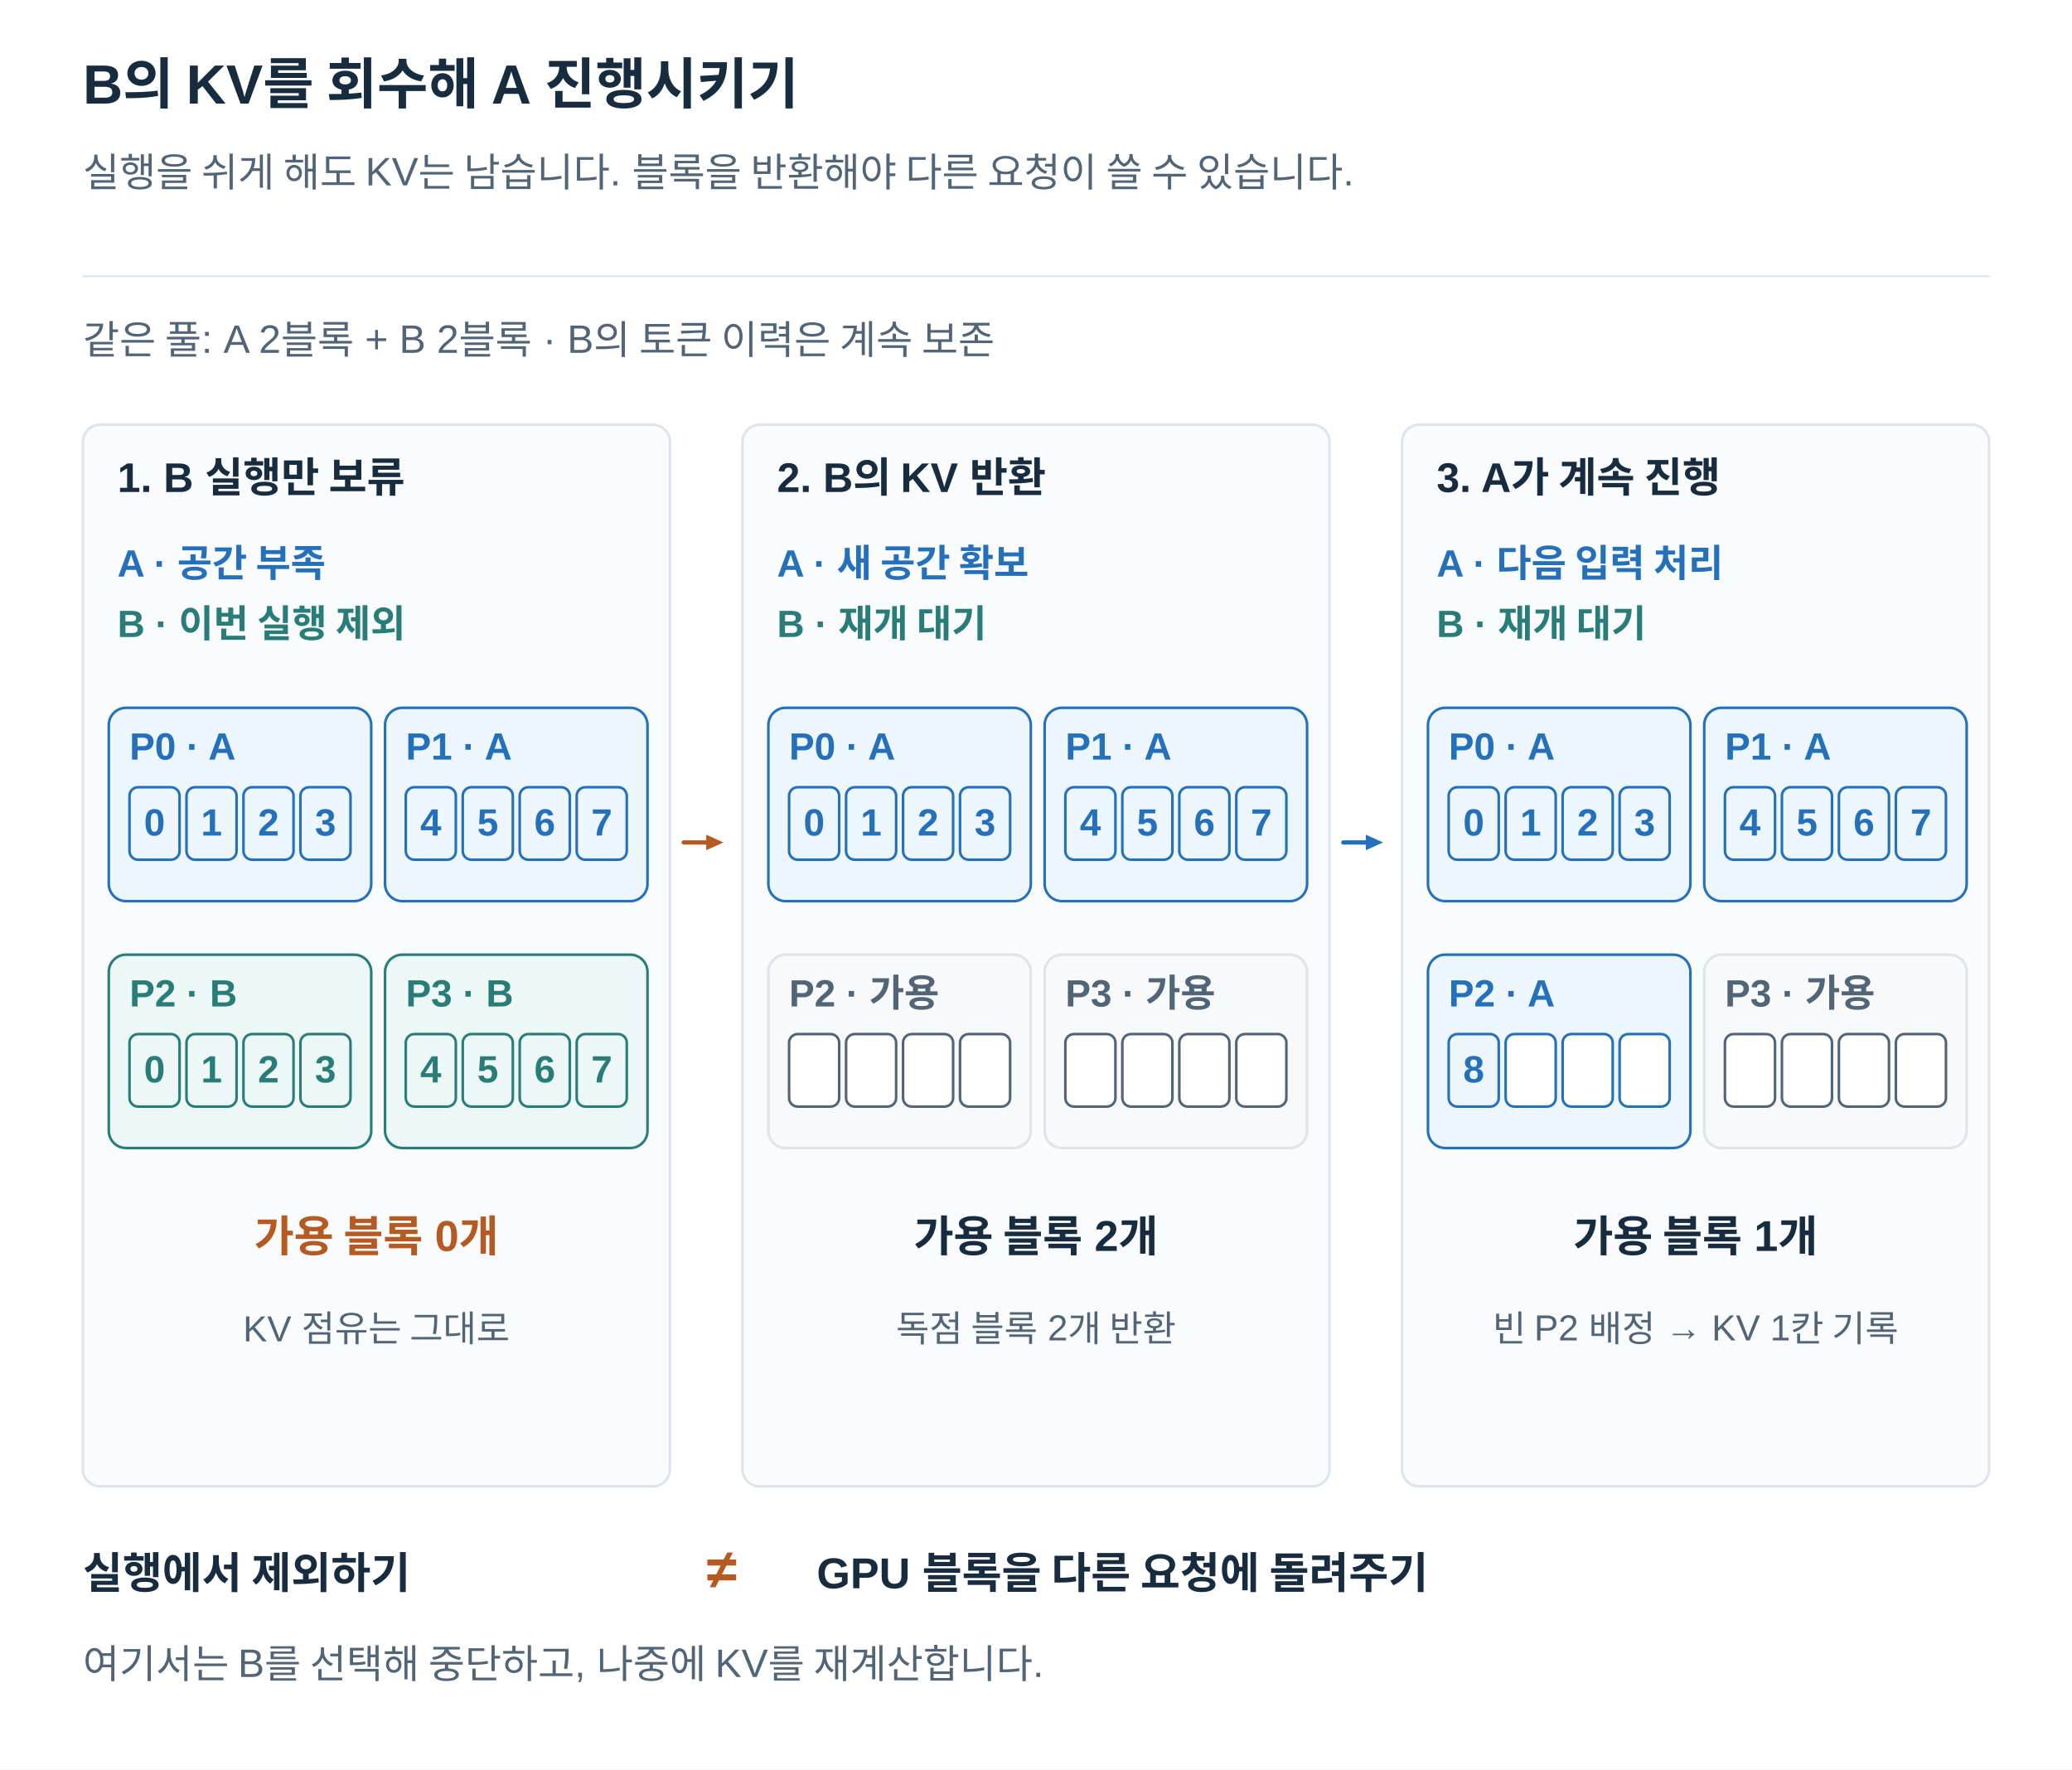
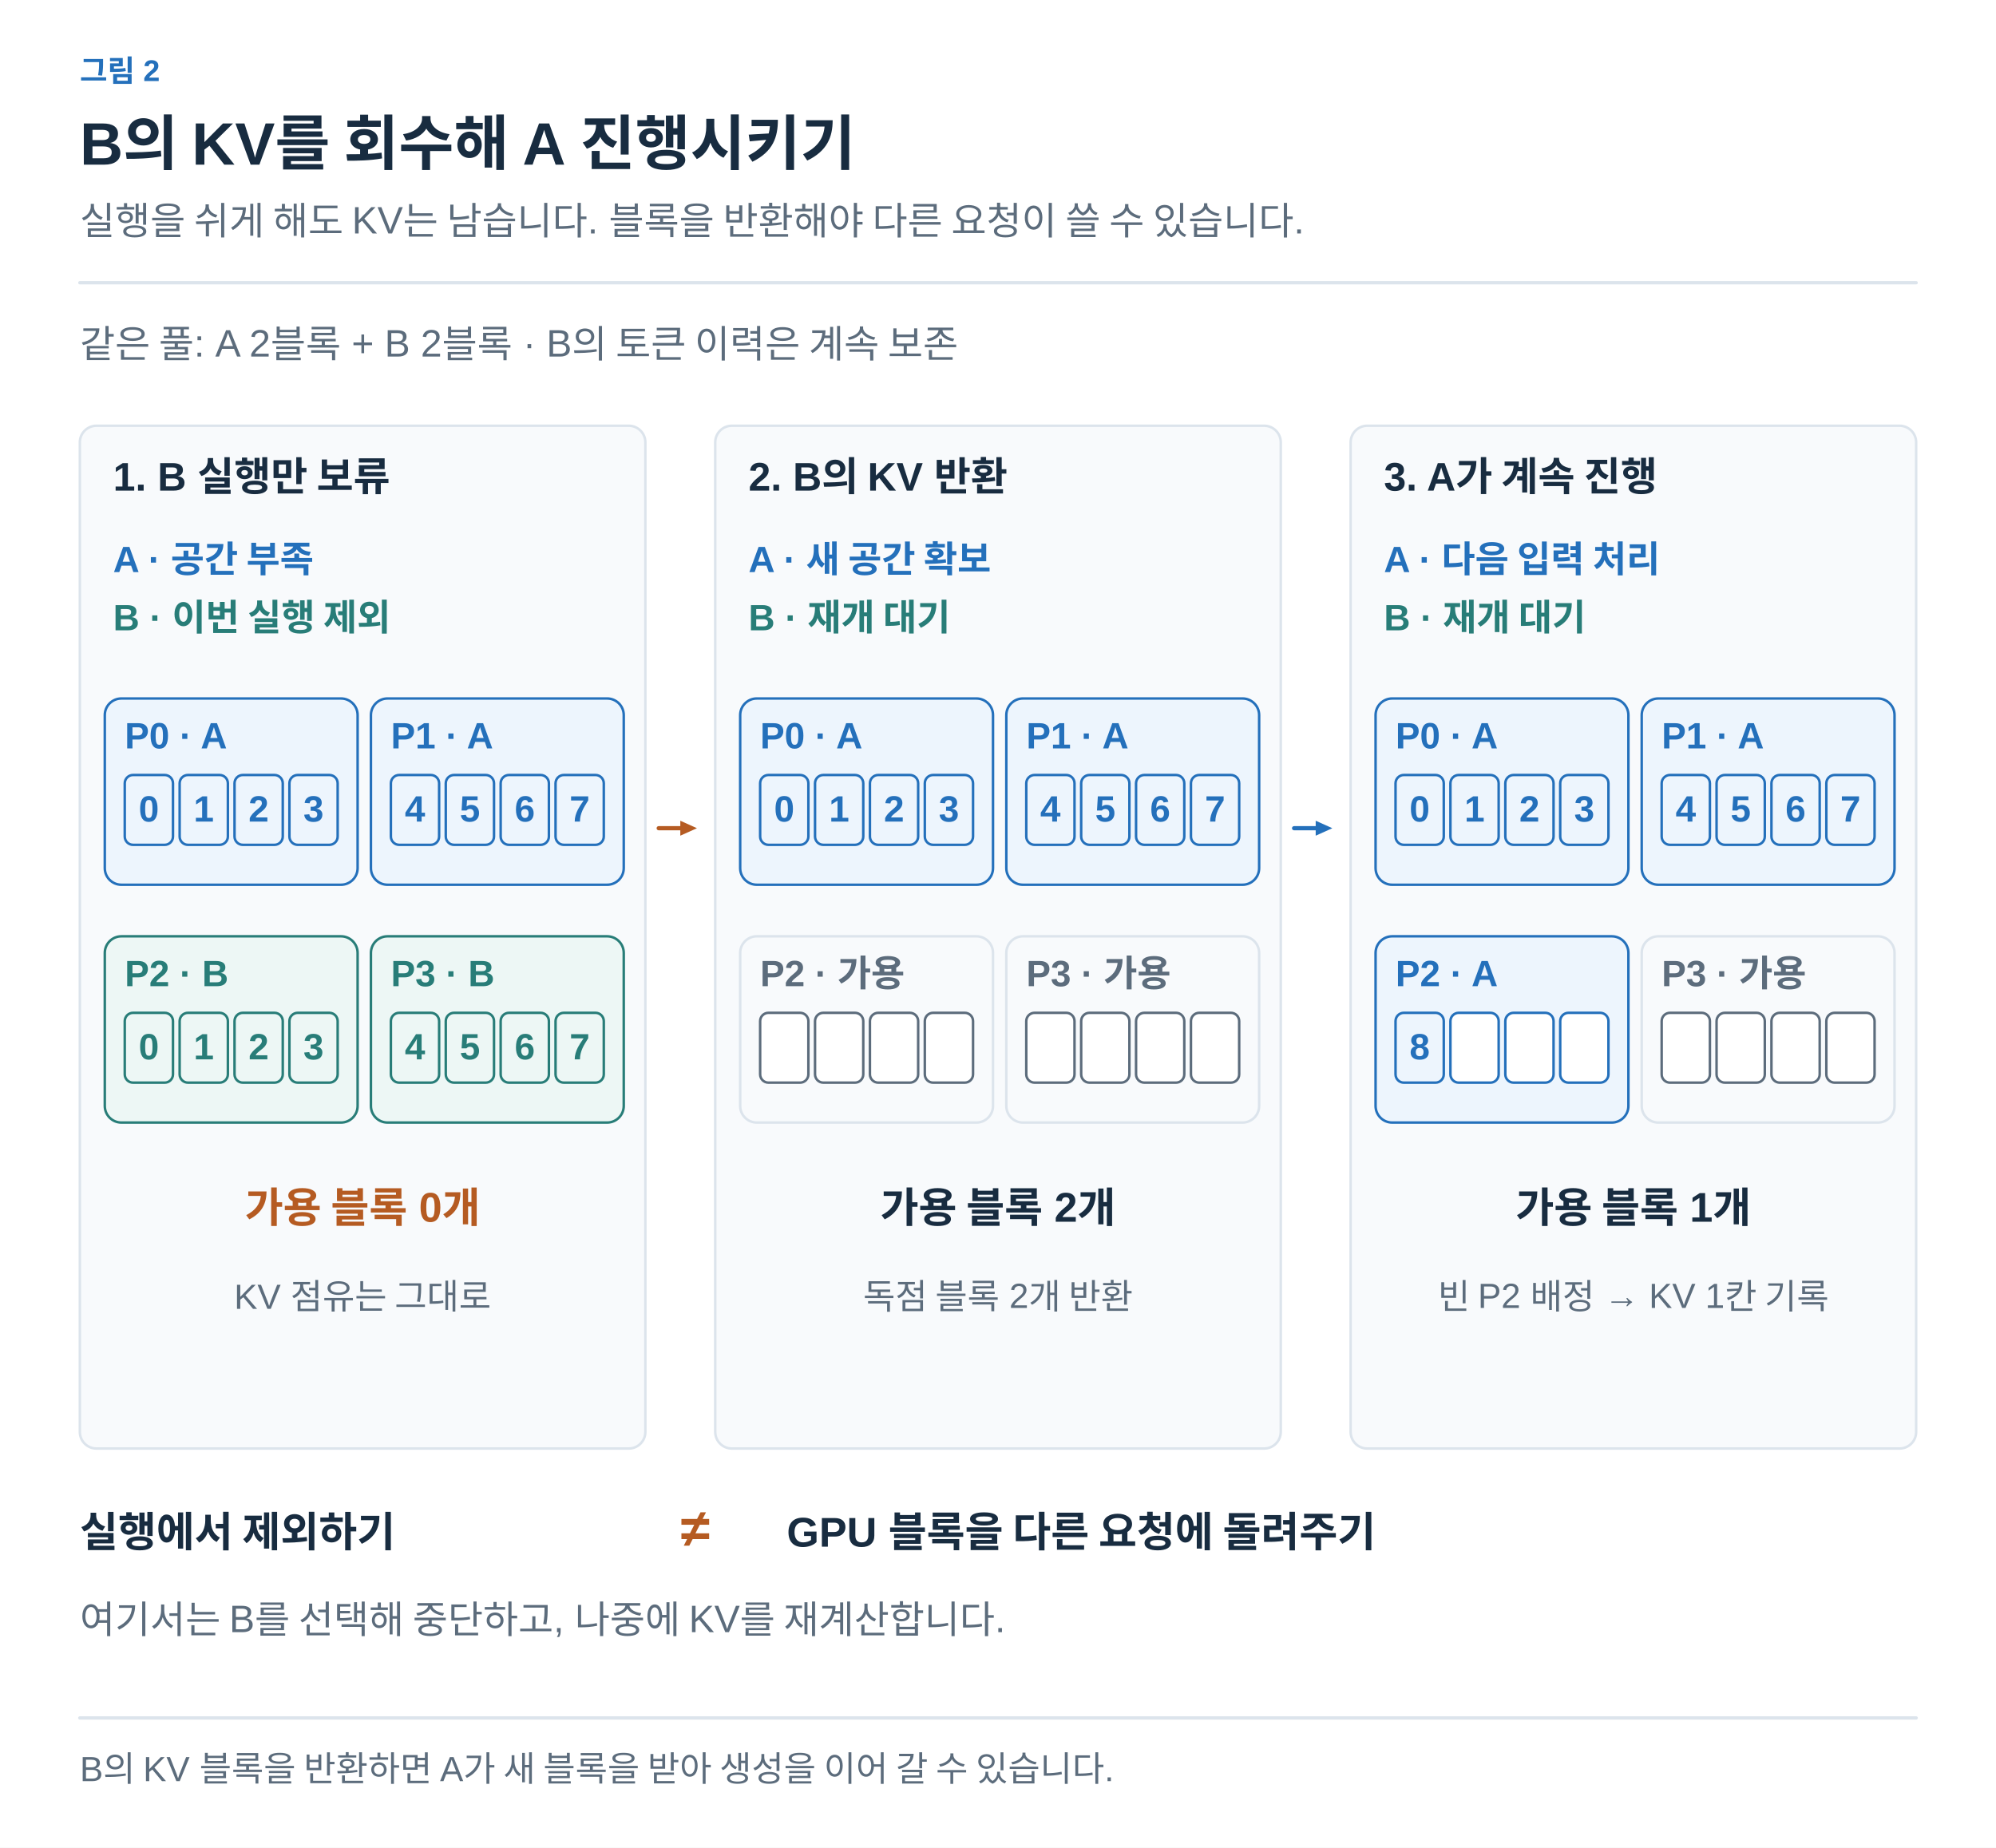
- <svg xmlns="http://www.w3.org/2000/svg" width="1200" height="1025" viewBox="0 0 1200 1025" role="img" aria-labelledby="title desc">
+ <svg xmlns="http://www.w3.org/2000/svg" width="1200" height="1111" viewBox="0 0 1200 1111" role="img" aria-labelledby="title desc">
  <defs>
-     <marker id="arrow" viewBox="0 0 10 10" refX="9" refY="5" markerWidth="7" markerHeight="7" orient="auto">
-       <path d="M1 1 L9 5 L1 9" fill="none" stroke="#526577" stroke-width="1.6" />
+     <marker id="arrow-ink" viewBox="0 0 10 10" refX="8" refY="5" markerWidth="6" markerHeight="6" orient="auto">
+       <path d="M1 1 L9 5 L1 9" fill="none" stroke="#182C40" stroke-width="1.6" />
+     </marker>
+     <marker id="arrow-muted" viewBox="0 0 10 10" refX="8" refY="5" markerWidth="6" markerHeight="6" orient="auto">
+       <path d="M1 1 L9 5 L1 9" fill="none" stroke="#5C6C7C" stroke-width="1.6" />
+     </marker>
+     <marker id="arrow-line" viewBox="0 0 10 10" refX="8" refY="5" markerWidth="6" markerHeight="6" orient="auto">
+       <path d="M1 1 L9 5 L1 9" fill="none" stroke="#DCE4EC" stroke-width="1.6" />
+     </marker>
+     <marker id="arrow-paper" viewBox="0 0 10 10" refX="8" refY="5" markerWidth="6" markerHeight="6" orient="auto">
+       <path d="M1 1 L9 5 L1 9" fill="none" stroke="#FFFFFF" stroke-width="1.6" />
+     </marker>
+     <marker id="arrow-blue" viewBox="0 0 10 10" refX="8" refY="5" markerWidth="6" markerHeight="6" orient="auto">
+       <path d="M1 1 L9 5 L1 9" fill="none" stroke="#2470BB" stroke-width="1.6" />
+     </marker>
+     <marker id="arrow-teal" viewBox="0 0 10 10" refX="8" refY="5" markerWidth="6" markerHeight="6" orient="auto">
+       <path d="M1 1 L9 5 L1 9" fill="none" stroke="#287D78" stroke-width="1.6" />
+     </marker>
+     <marker id="arrow-orange" viewBox="0 0 10 10" refX="8" refY="5" markerWidth="6" markerHeight="6" orient="auto">
+       <path d="M1 1 L9 5 L1 9" fill="none" stroke="#B55B22" stroke-width="1.6" />
+     </marker>
+     <marker id="arrow-purple" viewBox="0 0 10 10" refX="8" refY="5" markerWidth="6" markerHeight="6" orient="auto">
+       <path d="M1 1 L9 5 L1 9" fill="none" stroke="#7954A3" stroke-width="1.6" />
+     </marker>
+     <marker id="arrow-gray" viewBox="0 0 10 10" refX="8" refY="5" markerWidth="6" markerHeight="6" orient="auto">
+       <path d="M1 1 L9 5 L1 9" fill="none" stroke="#657789" stroke-width="1.6" />
+     </marker>
+     <marker id="arrow-red" viewBox="0 0 10 10" refX="8" refY="5" markerWidth="6" markerHeight="6" orient="auto">
+       <path d="M1 1 L9 5 L1 9" fill="none" stroke="#B34242" stroke-width="1.6" />
+     </marker>
+     <marker id="arrow-indigo" viewBox="0 0 10 10" refX="8" refY="5" markerWidth="6" markerHeight="6" orient="auto">
+       <path d="M1 1 L9 5 L1 9" fill="none" stroke="#4C60A8" stroke-width="1.6" />
+     </marker>
+     <marker id="arrow-slate" viewBox="0 0 10 10" refX="8" refY="5" markerWidth="6" markerHeight="6" orient="auto">
+       <path d="M1 1 L9 5 L1 9" fill="none" stroke="#8191A0" stroke-width="1.6" />
+     </marker>
+     <marker id="arrow-surface" viewBox="0 0 10 10" refX="8" refY="5" markerWidth="6" markerHeight="6" orient="auto">
+       <path d="M1 1 L9 5 L1 9" fill="none" stroke="#F8FAFC" stroke-width="1.6" />
    </marker>
  </defs>
-   <style>text{font-family:Arial,"Apple SD Gothic Neo","Noto Sans KR",sans-serif}path{stroke-linecap:round;stroke-linejoin:round}</style>
-   <rect width="1200" height="1025" fill="white" />
-   <text x="48" y="60.0" fill="#182C40" font-size="32" font-weight="700" text-anchor="start">B의 KV를 회수해 A 진행시키기</text>
-   <text x="48" y="108.0" fill="#526577" font-size="23" font-weight="400" text-anchor="start">실행을 쉬게 해도 KV는 남습니다. 블록을 반환해야 다른 요청이 쓸 수 있습니다.</text>
-   <path d="M48,160 H1152" stroke="#DCE4EC" />
-   <text x="48" y="205.0" fill="#526577" font-size="23" font-weight="400" text-anchor="start">같은 풀: A 2블록 + B 2블록 · B의 토큰 이력은 계속 보존</text>
-   <rect x="48" y="246" width="340" height="615" rx="10" fill="#FAFBFD" stroke="#DCE4EC" stroke-width="1.5" />
-   <text x="68" y="285.0" fill="#182C40" font-size="24" font-weight="700" text-anchor="start">1. B 실행만 보류</text>
-   <text x="68" y="334.0" fill="#2470BB" font-size="22" font-weight="700" text-anchor="start">A · 공간 부족</text>
-   <text x="68" y="369.0" fill="#287D78" font-size="22" font-weight="700" text-anchor="start">B · 이번 실행 제외</text>
-   <rect x="63" y="410" width="152" height="112" rx="10" fill="#EDF5FD" stroke="#2470BB" stroke-width="1.5" />
-   <text x="75" y="440.0" fill="#2470BB" font-size="22" font-weight="700" text-anchor="start">P0 · A</text>
-   <rect x="75" y="456" width="29" height="42" rx="5" fill="#EDF5FD" stroke="#2470BB" stroke-width="1.5" />
-   <text x="89.5" y="484.0" fill="#2470BB" font-size="22" font-weight="700" text-anchor="middle">0</text>
-   <rect x="108" y="456" width="29" height="42" rx="5" fill="#EDF5FD" stroke="#2470BB" stroke-width="1.5" />
-   <text x="122.5" y="484.0" fill="#2470BB" font-size="22" font-weight="700" text-anchor="middle">1</text>
-   <rect x="141" y="456" width="29" height="42" rx="5" fill="#EDF5FD" stroke="#2470BB" stroke-width="1.5" />
-   <text x="155.5" y="484.0" fill="#2470BB" font-size="22" font-weight="700" text-anchor="middle">2</text>
-   <rect x="174" y="456" width="29" height="42" rx="5" fill="#EDF5FD" stroke="#2470BB" stroke-width="1.5" />
-   <text x="188.5" y="484.0" fill="#2470BB" font-size="22" font-weight="700" text-anchor="middle">3</text>
-   <rect x="223" y="410" width="152" height="112" rx="10" fill="#EDF5FD" stroke="#2470BB" stroke-width="1.5" />
-   <text x="235" y="440.0" fill="#2470BB" font-size="22" font-weight="700" text-anchor="start">P1 · A</text>
-   <rect x="235" y="456" width="29" height="42" rx="5" fill="#EDF5FD" stroke="#2470BB" stroke-width="1.5" />
-   <text x="249.5" y="484.0" fill="#2470BB" font-size="22" font-weight="700" text-anchor="middle">4</text>
-   <rect x="268" y="456" width="29" height="42" rx="5" fill="#EDF5FD" stroke="#2470BB" stroke-width="1.5" />
-   <text x="282.5" y="484.0" fill="#2470BB" font-size="22" font-weight="700" text-anchor="middle">5</text>
-   <rect x="301" y="456" width="29" height="42" rx="5" fill="#EDF5FD" stroke="#2470BB" stroke-width="1.5" />
-   <text x="315.5" y="484.0" fill="#2470BB" font-size="22" font-weight="700" text-anchor="middle">6</text>
-   <rect x="334" y="456" width="29" height="42" rx="5" fill="#EDF5FD" stroke="#2470BB" stroke-width="1.5" />
-   <text x="348.5" y="484.0" fill="#2470BB" font-size="22" font-weight="700" text-anchor="middle">7</text>
-   <rect x="63" y="553" width="152" height="112" rx="10" fill="#EDF7F5" stroke="#287D78" stroke-width="1.5" />
-   <text x="75" y="583.0" fill="#287D78" font-size="22" font-weight="700" text-anchor="start">P2 · B</text>
-   <rect x="75" y="599" width="29" height="42" rx="5" fill="#EDF7F5" stroke="#287D78" stroke-width="1.5" />
-   <text x="89.5" y="627.0" fill="#287D78" font-size="22" font-weight="700" text-anchor="middle">0</text>
-   <rect x="108" y="599" width="29" height="42" rx="5" fill="#EDF7F5" stroke="#287D78" stroke-width="1.5" />
-   <text x="122.5" y="627.0" fill="#287D78" font-size="22" font-weight="700" text-anchor="middle">1</text>
-   <rect x="141" y="599" width="29" height="42" rx="5" fill="#EDF7F5" stroke="#287D78" stroke-width="1.5" />
-   <text x="155.5" y="627.0" fill="#287D78" font-size="22" font-weight="700" text-anchor="middle">2</text>
-   <rect x="174" y="599" width="29" height="42" rx="5" fill="#EDF7F5" stroke="#287D78" stroke-width="1.5" />
-   <text x="188.5" y="627.0" fill="#287D78" font-size="22" font-weight="700" text-anchor="middle">3</text>
-   <rect x="223" y="553" width="152" height="112" rx="10" fill="#EDF7F5" stroke="#287D78" stroke-width="1.5" />
-   <text x="235" y="583.0" fill="#287D78" font-size="22" font-weight="700" text-anchor="start">P3 · B</text>
-   <rect x="235" y="599" width="29" height="42" rx="5" fill="#EDF7F5" stroke="#287D78" stroke-width="1.5" />
-   <text x="249.5" y="627.0" fill="#287D78" font-size="22" font-weight="700" text-anchor="middle">4</text>
-   <rect x="268" y="599" width="29" height="42" rx="5" fill="#EDF7F5" stroke="#287D78" stroke-width="1.5" />
-   <text x="282.5" y="627.0" fill="#287D78" font-size="22" font-weight="700" text-anchor="middle">5</text>
-   <rect x="301" y="599" width="29" height="42" rx="5" fill="#EDF7F5" stroke="#287D78" stroke-width="1.5" />
-   <text x="315.5" y="627.0" fill="#287D78" font-size="22" font-weight="700" text-anchor="middle">6</text>
-   <rect x="334" y="599" width="29" height="42" rx="5" fill="#EDF7F5" stroke="#287D78" stroke-width="1.5" />
-   <text x="348.5" y="627.0" fill="#287D78" font-size="22" font-weight="700" text-anchor="middle">7</text>
-   <text x="218" y="725.0" fill="#B55B22" font-size="25" font-weight="700" text-anchor="middle">가용 블록 0개</text>
-   <text x="218" y="777.0" fill="#526577" font-size="21" font-weight="400" text-anchor="middle">KV 점유는 그대로</text>
-   <rect x="430" y="246" width="340" height="615" rx="10" fill="#FAFBFD" stroke="#DCE4EC" stroke-width="1.5" />
-   <text x="450" y="285.0" fill="#182C40" font-size="24" font-weight="700" text-anchor="start">2. B의 KV 반환</text>
-   <text x="450" y="334.0" fill="#2470BB" font-size="22" font-weight="700" text-anchor="start">A · 새 공간 확보</text>
-   <text x="450" y="369.0" fill="#287D78" font-size="22" font-weight="700" text-anchor="start">B · 재개 대기</text>
-   <rect x="445" y="410" width="152" height="112" rx="10" fill="#EDF5FD" stroke="#2470BB" stroke-width="1.5" />
-   <text x="457" y="440.0" fill="#2470BB" font-size="22" font-weight="700" text-anchor="start">P0 · A</text>
-   <rect x="457" y="456" width="29" height="42" rx="5" fill="#EDF5FD" stroke="#2470BB" stroke-width="1.5" />
-   <text x="471.5" y="484.0" fill="#2470BB" font-size="22" font-weight="700" text-anchor="middle">0</text>
-   <rect x="490" y="456" width="29" height="42" rx="5" fill="#EDF5FD" stroke="#2470BB" stroke-width="1.5" />
-   <text x="504.5" y="484.0" fill="#2470BB" font-size="22" font-weight="700" text-anchor="middle">1</text>
-   <rect x="523" y="456" width="29" height="42" rx="5" fill="#EDF5FD" stroke="#2470BB" stroke-width="1.5" />
-   <text x="537.5" y="484.0" fill="#2470BB" font-size="22" font-weight="700" text-anchor="middle">2</text>
-   <rect x="556" y="456" width="29" height="42" rx="5" fill="#EDF5FD" stroke="#2470BB" stroke-width="1.5" />
-   <text x="570.5" y="484.0" fill="#2470BB" font-size="22" font-weight="700" text-anchor="middle">3</text>
-   <rect x="605" y="410" width="152" height="112" rx="10" fill="#EDF5FD" stroke="#2470BB" stroke-width="1.5" />
-   <text x="617" y="440.0" fill="#2470BB" font-size="22" font-weight="700" text-anchor="start">P1 · A</text>
-   <rect x="617" y="456" width="29" height="42" rx="5" fill="#EDF5FD" stroke="#2470BB" stroke-width="1.5" />
-   <text x="631.5" y="484.0" fill="#2470BB" font-size="22" font-weight="700" text-anchor="middle">4</text>
-   <rect x="650" y="456" width="29" height="42" rx="5" fill="#EDF5FD" stroke="#2470BB" stroke-width="1.5" />
-   <text x="664.5" y="484.0" fill="#2470BB" font-size="22" font-weight="700" text-anchor="middle">5</text>
-   <rect x="683" y="456" width="29" height="42" rx="5" fill="#EDF5FD" stroke="#2470BB" stroke-width="1.5" />
-   <text x="697.5" y="484.0" fill="#2470BB" font-size="22" font-weight="700" text-anchor="middle">6</text>
-   <rect x="716" y="456" width="29" height="42" rx="5" fill="#EDF5FD" stroke="#2470BB" stroke-width="1.5" />
-   <text x="730.5" y="484.0" fill="#2470BB" font-size="22" font-weight="700" text-anchor="middle">7</text>
-   <rect x="445" y="553" width="152" height="112" rx="10" fill="#F7F9FB" stroke="#DCE4EC" stroke-width="1.5" />
-   <text x="457" y="583.0" fill="#526577" font-size="22" font-weight="700" text-anchor="start">P2 · 가용</text>
-   <rect x="457" y="599" width="29" height="42" rx="5" fill="white" stroke="#526577" stroke-width="1.5" />
-   <rect x="490" y="599" width="29" height="42" rx="5" fill="white" stroke="#526577" stroke-width="1.5" />
-   <rect x="523" y="599" width="29" height="42" rx="5" fill="white" stroke="#526577" stroke-width="1.5" />
-   <rect x="556" y="599" width="29" height="42" rx="5" fill="white" stroke="#526577" stroke-width="1.5" />
-   <rect x="605" y="553" width="152" height="112" rx="10" fill="#F7F9FB" stroke="#DCE4EC" stroke-width="1.5" />
-   <text x="617" y="583.0" fill="#526577" font-size="22" font-weight="700" text-anchor="start">P3 · 가용</text>
-   <rect x="617" y="599" width="29" height="42" rx="5" fill="white" stroke="#526577" stroke-width="1.5" />
-   <rect x="650" y="599" width="29" height="42" rx="5" fill="white" stroke="#526577" stroke-width="1.5" />
-   <rect x="683" y="599" width="29" height="42" rx="5" fill="white" stroke="#526577" stroke-width="1.5" />
-   <rect x="716" y="599" width="29" height="42" rx="5" fill="white" stroke="#526577" stroke-width="1.5" />
-   <text x="600" y="725.0" fill="#182C40" font-size="25" font-weight="700" text-anchor="middle">가용 블록 2개</text>
-   <text x="600" y="777.0" fill="#526577" font-size="21" font-weight="400" text-anchor="middle">독점 블록 2개 반환</text>
-   <rect x="812" y="246" width="340" height="615" rx="10" fill="#FAFBFD" stroke="#DCE4EC" stroke-width="1.5" />
-   <text x="832" y="285.0" fill="#182C40" font-size="24" font-weight="700" text-anchor="start">3. A가 계속 진행</text>
-   <text x="832" y="334.0" fill="#2470BB" font-size="22" font-weight="700" text-anchor="start">A · 다음 입력 처리</text>
-   <text x="832" y="369.0" fill="#287D78" font-size="22" font-weight="700" text-anchor="start">B · 재개 대기</text>
-   <rect x="827" y="410" width="152" height="112" rx="10" fill="#EDF5FD" stroke="#2470BB" stroke-width="1.5" />
-   <text x="839" y="440.0" fill="#2470BB" font-size="22" font-weight="700" text-anchor="start">P0 · A</text>
-   <rect x="839" y="456" width="29" height="42" rx="5" fill="#EDF5FD" stroke="#2470BB" stroke-width="1.5" />
-   <text x="853.5" y="484.0" fill="#2470BB" font-size="22" font-weight="700" text-anchor="middle">0</text>
-   <rect x="872" y="456" width="29" height="42" rx="5" fill="#EDF5FD" stroke="#2470BB" stroke-width="1.5" />
-   <text x="886.5" y="484.0" fill="#2470BB" font-size="22" font-weight="700" text-anchor="middle">1</text>
-   <rect x="905" y="456" width="29" height="42" rx="5" fill="#EDF5FD" stroke="#2470BB" stroke-width="1.5" />
-   <text x="919.5" y="484.0" fill="#2470BB" font-size="22" font-weight="700" text-anchor="middle">2</text>
-   <rect x="938" y="456" width="29" height="42" rx="5" fill="#EDF5FD" stroke="#2470BB" stroke-width="1.5" />
-   <text x="952.5" y="484.0" fill="#2470BB" font-size="22" font-weight="700" text-anchor="middle">3</text>
-   <rect x="987" y="410" width="152" height="112" rx="10" fill="#EDF5FD" stroke="#2470BB" stroke-width="1.5" />
-   <text x="999" y="440.0" fill="#2470BB" font-size="22" font-weight="700" text-anchor="start">P1 · A</text>
-   <rect x="999" y="456" width="29" height="42" rx="5" fill="#EDF5FD" stroke="#2470BB" stroke-width="1.5" />
-   <text x="1013.5" y="484.0" fill="#2470BB" font-size="22" font-weight="700" text-anchor="middle">4</text>
-   <rect x="1032" y="456" width="29" height="42" rx="5" fill="#EDF5FD" stroke="#2470BB" stroke-width="1.5" />
-   <text x="1046.5" y="484.0" fill="#2470BB" font-size="22" font-weight="700" text-anchor="middle">5</text>
-   <rect x="1065" y="456" width="29" height="42" rx="5" fill="#EDF5FD" stroke="#2470BB" stroke-width="1.5" />
-   <text x="1079.5" y="484.0" fill="#2470BB" font-size="22" font-weight="700" text-anchor="middle">6</text>
-   <rect x="1098" y="456" width="29" height="42" rx="5" fill="#EDF5FD" stroke="#2470BB" stroke-width="1.5" />
-   <text x="1112.5" y="484.0" fill="#2470BB" font-size="22" font-weight="700" text-anchor="middle">7</text>
-   <rect x="827" y="553" width="152" height="112" rx="10" fill="#EDF5FD" stroke="#2470BB" stroke-width="1.5" />
-   <text x="839" y="583.0" fill="#2470BB" font-size="22" font-weight="700" text-anchor="start">P2 · A</text>
-   <rect x="839" y="599" width="29" height="42" rx="5" fill="#EDF5FD" stroke="#2470BB" stroke-width="1.5" />
-   <text x="853.5" y="627.0" fill="#2470BB" font-size="22" font-weight="700" text-anchor="middle">8</text>
-   <rect x="872" y="599" width="29" height="42" rx="5" fill="white" stroke="#2470BB" stroke-width="1.5" />
-   <rect x="905" y="599" width="29" height="42" rx="5" fill="white" stroke="#2470BB" stroke-width="1.5" />
-   <rect x="938" y="599" width="29" height="42" rx="5" fill="white" stroke="#2470BB" stroke-width="1.5" />
-   <rect x="987" y="553" width="152" height="112" rx="10" fill="#F7F9FB" stroke="#DCE4EC" stroke-width="1.5" />
-   <text x="999" y="583.0" fill="#526577" font-size="22" font-weight="700" text-anchor="start">P3 · 가용</text>
-   <rect x="999" y="599" width="29" height="42" rx="5" fill="white" stroke="#526577" stroke-width="1.5" />
-   <rect x="1032" y="599" width="29" height="42" rx="5" fill="white" stroke="#526577" stroke-width="1.5" />
-   <rect x="1065" y="599" width="29" height="42" rx="5" fill="white" stroke="#526577" stroke-width="1.5" />
-   <rect x="1098" y="599" width="29" height="42" rx="5" fill="white" stroke="#526577" stroke-width="1.5" />
-   <text x="982" y="725.0" fill="#182C40" font-size="25" font-weight="700" text-anchor="middle">가용 블록 1개</text>
-   <text x="982" y="777.0" fill="#526577" font-size="21" font-weight="400" text-anchor="middle">빈 P2 배정 → KV 1칸 기록</text>
-   <path d="M396,488 L409.0,488.0" stroke="#B55B22" stroke-width="2.5" fill="none" />
-   <path d="M419,488 L409.0,492.5 L409.0,483.5 Z" fill="#B55B22" />
-   <path d="M778,488 L791.0,488.0" stroke="#2470BB" stroke-width="2.5" fill="none" />
-   <path d="M801,488 L791.0,492.5 L791.0,483.5 Z" fill="#2470BB" />
-   <text x="48" y="920.0" fill="#182C40" font-size="25" font-weight="700" text-anchor="start">실행에서 제외하기</text>
-   <text x="418" y="920.0" fill="#B55B22" font-size="32" font-weight="700" text-anchor="middle">≠</text>
-   <text x="473" y="920.0" fill="#182C40" font-size="25" font-weight="700" text-anchor="start">GPU 블록을 다른 요청에 돌려주기</text>
-   <text x="48" y="972.0" fill="#526577" font-size="23" font-weight="400" text-anchor="start">여기서는 B를 선택해 중단하고, 나중에 KV를 재계산합니다.</text>
+   <style>text{font-family:Arial,"Apple SD Gothic Neo","Noto Sans KR",sans-serif}text[font-family]{font-family:Menlo,Consolas,monospace}path{stroke-linecap:round;stroke-linejoin:round}</style>
+   <rect width="100%" height="100%" fill="white" />
+   <text x="48" y="49" fill="#2470BB" font-size="18" font-weight="600" text-anchor="start" data-max-width="1104">그림 2</text>
+   <text x="48" y="99" fill="#182C40" font-size="36" font-weight="700" text-anchor="start" data-max-width="1104">B의 KV를 회수해 A 진행시키기</text>
+   <text x="48" y="141" fill="#5C6C7C" font-size="23" font-weight="400" text-anchor="start" data-max-width="1104">실행을 쉬게 해도 KV는 남습니다. 블록을 반환해야 다른 요청이 쓸 수 있습니다.</text>
+   <path d="M48,170 H1152" stroke="#DCE4EC" stroke-width="2" />
+   <g transform="translate(48 206) scale(1)" data-panel="1">
+     <g transform="translate(-48 -196)">
+       <text x="48" y="205" fill="#5C6C7C" font-size="23" font-weight="400" text-anchor="start">같은 풀: A 2블록 + B 2블록 · B의 토큰 이력은 계속 보존</text>
+       <rect x="48" y="246" width="340" height="615" rx="10" fill="#F8FAFC" stroke="#DCE4EC" stroke-width="1.5" />
+       <text x="68" y="285" fill="#182C40" font-size="24" font-weight="700" text-anchor="start">1. B 실행만 보류</text>
+       <text x="68" y="334" fill="#2470BB" font-size="22" font-weight="700" text-anchor="start">A · 공간 부족</text>
+       <text x="68" y="369" fill="#287D78" font-size="22" font-weight="700" text-anchor="start">B · 이번 실행 제외</text>
+       <rect x="63" y="410" width="152" height="112" rx="10" fill="#EDF5FD" stroke="#2470BB" stroke-width="1.5" />
+       <text x="75" y="440" fill="#2470BB" font-size="22" font-weight="700" text-anchor="start">P0 · A</text>
+       <rect x="75" y="456" width="29" height="42" rx="5" fill="#EDF5FD" stroke="#2470BB" stroke-width="1.5" />
+       <text x="89.5" y="484" fill="#2470BB" font-size="22" font-weight="700" text-anchor="middle">0</text>
+       <rect x="108" y="456" width="29" height="42" rx="5" fill="#EDF5FD" stroke="#2470BB" stroke-width="1.5" />
+       <text x="122.5" y="484" fill="#2470BB" font-size="22" font-weight="700" text-anchor="middle">1</text>
+       <rect x="141" y="456" width="29" height="42" rx="5" fill="#EDF5FD" stroke="#2470BB" stroke-width="1.5" />
+       <text x="155.5" y="484" fill="#2470BB" font-size="22" font-weight="700" text-anchor="middle">2</text>
+       <rect x="174" y="456" width="29" height="42" rx="5" fill="#EDF5FD" stroke="#2470BB" stroke-width="1.5" />
+       <text x="188.5" y="484" fill="#2470BB" font-size="22" font-weight="700" text-anchor="middle">3</text>
+       <rect x="223" y="410" width="152" height="112" rx="10" fill="#EDF5FD" stroke="#2470BB" stroke-width="1.5" />
+       <text x="235" y="440" fill="#2470BB" font-size="22" font-weight="700" text-anchor="start">P1 · A</text>
+       <rect x="235" y="456" width="29" height="42" rx="5" fill="#EDF5FD" stroke="#2470BB" stroke-width="1.5" />
+       <text x="249.5" y="484" fill="#2470BB" font-size="22" font-weight="700" text-anchor="middle">4</text>
+       <rect x="268" y="456" width="29" height="42" rx="5" fill="#EDF5FD" stroke="#2470BB" stroke-width="1.5" />
+       <text x="282.5" y="484" fill="#2470BB" font-size="22" font-weight="700" text-anchor="middle">5</text>
+       <rect x="301" y="456" width="29" height="42" rx="5" fill="#EDF5FD" stroke="#2470BB" stroke-width="1.5" />
+       <text x="315.5" y="484" fill="#2470BB" font-size="22" font-weight="700" text-anchor="middle">6</text>
+       <rect x="334" y="456" width="29" height="42" rx="5" fill="#EDF5FD" stroke="#2470BB" stroke-width="1.5" />
+       <text x="348.5" y="484" fill="#2470BB" font-size="22" font-weight="700" text-anchor="middle">7</text>
+       <rect x="63" y="553" width="152" height="112" rx="10" fill="#EDF7F5" stroke="#287D78" stroke-width="1.5" />
+       <text x="75" y="583" fill="#287D78" font-size="22" font-weight="700" text-anchor="start">P2 · B</text>
+       <rect x="75" y="599" width="29" height="42" rx="5" fill="#EDF7F5" stroke="#287D78" stroke-width="1.5" />
+       <text x="89.5" y="627" fill="#287D78" font-size="22" font-weight="700" text-anchor="middle">0</text>
+       <rect x="108" y="599" width="29" height="42" rx="5" fill="#EDF7F5" stroke="#287D78" stroke-width="1.5" />
+       <text x="122.5" y="627" fill="#287D78" font-size="22" font-weight="700" text-anchor="middle">1</text>
+       <rect x="141" y="599" width="29" height="42" rx="5" fill="#EDF7F5" stroke="#287D78" stroke-width="1.5" />
+       <text x="155.5" y="627" fill="#287D78" font-size="22" font-weight="700" text-anchor="middle">2</text>
+       <rect x="174" y="599" width="29" height="42" rx="5" fill="#EDF7F5" stroke="#287D78" stroke-width="1.5" />
+       <text x="188.5" y="627" fill="#287D78" font-size="22" font-weight="700" text-anchor="middle">3</text>
+       <rect x="223" y="553" width="152" height="112" rx="10" fill="#EDF7F5" stroke="#287D78" stroke-width="1.5" />
+       <text x="235" y="583" fill="#287D78" font-size="22" font-weight="700" text-anchor="start">P3 · B</text>
+       <rect x="235" y="599" width="29" height="42" rx="5" fill="#EDF7F5" stroke="#287D78" stroke-width="1.5" />
+       <text x="249.5" y="627" fill="#287D78" font-size="22" font-weight="700" text-anchor="middle">4</text>
+       <rect x="268" y="599" width="29" height="42" rx="5" fill="#EDF7F5" stroke="#287D78" stroke-width="1.5" />
+       <text x="282.5" y="627" fill="#287D78" font-size="22" font-weight="700" text-anchor="middle">5</text>
+       <rect x="301" y="599" width="29" height="42" rx="5" fill="#EDF7F5" stroke="#287D78" stroke-width="1.5" />
+       <text x="315.5" y="627" fill="#287D78" font-size="22" font-weight="700" text-anchor="middle">6</text>
+       <rect x="334" y="599" width="29" height="42" rx="5" fill="#EDF7F5" stroke="#287D78" stroke-width="1.5" />
+       <text x="348.5" y="627" fill="#287D78" font-size="22" font-weight="700" text-anchor="middle">7</text>
+       <text x="218" y="725" fill="#B55B22" font-size="25" font-weight="700" text-anchor="middle">가용 블록 0개</text>
+       <text x="218" y="777" fill="#5C6C7C" font-size="21" font-weight="400" text-anchor="middle">KV 점유는 그대로</text>
+       <rect x="430" y="246" width="340" height="615" rx="10" fill="#F8FAFC" stroke="#DCE4EC" stroke-width="1.5" />
+       <text x="450" y="285" fill="#182C40" font-size="24" font-weight="700" text-anchor="start">2. B의 KV 반환</text>
+       <text x="450" y="334" fill="#2470BB" font-size="22" font-weight="700" text-anchor="start">A · 새 공간 확보</text>
+       <text x="450" y="369" fill="#287D78" font-size="22" font-weight="700" text-anchor="start">B · 재개 대기</text>
+       <rect x="445" y="410" width="152" height="112" rx="10" fill="#EDF5FD" stroke="#2470BB" stroke-width="1.5" />
+       <text x="457" y="440" fill="#2470BB" font-size="22" font-weight="700" text-anchor="start">P0 · A</text>
+       <rect x="457" y="456" width="29" height="42" rx="5" fill="#EDF5FD" stroke="#2470BB" stroke-width="1.5" />
+       <text x="471.5" y="484" fill="#2470BB" font-size="22" font-weight="700" text-anchor="middle">0</text>
+       <rect x="490" y="456" width="29" height="42" rx="5" fill="#EDF5FD" stroke="#2470BB" stroke-width="1.5" />
+       <text x="504.5" y="484" fill="#2470BB" font-size="22" font-weight="700" text-anchor="middle">1</text>
+       <rect x="523" y="456" width="29" height="42" rx="5" fill="#EDF5FD" stroke="#2470BB" stroke-width="1.5" />
+       <text x="537.5" y="484" fill="#2470BB" font-size="22" font-weight="700" text-anchor="middle">2</text>
+       <rect x="556" y="456" width="29" height="42" rx="5" fill="#EDF5FD" stroke="#2470BB" stroke-width="1.5" />
+       <text x="570.5" y="484" fill="#2470BB" font-size="22" font-weight="700" text-anchor="middle">3</text>
+       <rect x="605" y="410" width="152" height="112" rx="10" fill="#EDF5FD" stroke="#2470BB" stroke-width="1.5" />
+       <text x="617" y="440" fill="#2470BB" font-size="22" font-weight="700" text-anchor="start">P1 · A</text>
+       <rect x="617" y="456" width="29" height="42" rx="5" fill="#EDF5FD" stroke="#2470BB" stroke-width="1.5" />
+       <text x="631.5" y="484" fill="#2470BB" font-size="22" font-weight="700" text-anchor="middle">4</text>
+       <rect x="650" y="456" width="29" height="42" rx="5" fill="#EDF5FD" stroke="#2470BB" stroke-width="1.5" />
+       <text x="664.5" y="484" fill="#2470BB" font-size="22" font-weight="700" text-anchor="middle">5</text>
+       <rect x="683" y="456" width="29" height="42" rx="5" fill="#EDF5FD" stroke="#2470BB" stroke-width="1.5" />
+       <text x="697.5" y="484" fill="#2470BB" font-size="22" font-weight="700" text-anchor="middle">6</text>
+       <rect x="716" y="456" width="29" height="42" rx="5" fill="#EDF5FD" stroke="#2470BB" stroke-width="1.5" />
+       <text x="730.5" y="484" fill="#2470BB" font-size="22" font-weight="700" text-anchor="middle">7</text>
+       <rect x="445" y="553" width="152" height="112" rx="10" fill="#F8FAFC" stroke="#DCE4EC" stroke-width="1.5" />
+       <text x="457" y="583" fill="#5C6C7C" font-size="22" font-weight="700" text-anchor="start">P2 · 가용</text>
+       <rect x="457" y="599" width="29" height="42" rx="5" fill="white" stroke="#5C6C7C" stroke-width="1.5" />
+       <rect x="490" y="599" width="29" height="42" rx="5" fill="white" stroke="#5C6C7C" stroke-width="1.5" />
+       <rect x="523" y="599" width="29" height="42" rx="5" fill="white" stroke="#5C6C7C" stroke-width="1.5" />
+       <rect x="556" y="599" width="29" height="42" rx="5" fill="white" stroke="#5C6C7C" stroke-width="1.5" />
+       <rect x="605" y="553" width="152" height="112" rx="10" fill="#F8FAFC" stroke="#DCE4EC" stroke-width="1.5" />
+       <text x="617" y="583" fill="#5C6C7C" font-size="22" font-weight="700" text-anchor="start">P3 · 가용</text>
+       <rect x="617" y="599" width="29" height="42" rx="5" fill="white" stroke="#5C6C7C" stroke-width="1.5" />
+       <rect x="650" y="599" width="29" height="42" rx="5" fill="white" stroke="#5C6C7C" stroke-width="1.5" />
+       <rect x="683" y="599" width="29" height="42" rx="5" fill="white" stroke="#5C6C7C" stroke-width="1.5" />
+       <rect x="716" y="599" width="29" height="42" rx="5" fill="white" stroke="#5C6C7C" stroke-width="1.5" />
+       <text x="600" y="725" fill="#182C40" font-size="25" font-weight="700" text-anchor="middle">가용 블록 2개</text>
+       <text x="600" y="777" fill="#5C6C7C" font-size="21" font-weight="400" text-anchor="middle">독점 블록 2개 반환</text>
+       <rect x="812" y="246" width="340" height="615" rx="10" fill="#F8FAFC" stroke="#DCE4EC" stroke-width="1.5" />
+       <text x="832" y="285" fill="#182C40" font-size="24" font-weight="700" text-anchor="start">3. A가 계속 진행</text>
+       <text x="832" y="334" fill="#2470BB" font-size="22" font-weight="700" text-anchor="start">A · 다음 입력 처리</text>
+       <text x="832" y="369" fill="#287D78" font-size="22" font-weight="700" text-anchor="start">B · 재개 대기</text>
+       <rect x="827" y="410" width="152" height="112" rx="10" fill="#EDF5FD" stroke="#2470BB" stroke-width="1.5" />
+       <text x="839" y="440" fill="#2470BB" font-size="22" font-weight="700" text-anchor="start">P0 · A</text>
+       <rect x="839" y="456" width="29" height="42" rx="5" fill="#EDF5FD" stroke="#2470BB" stroke-width="1.5" />
+       <text x="853.5" y="484" fill="#2470BB" font-size="22" font-weight="700" text-anchor="middle">0</text>
+       <rect x="872" y="456" width="29" height="42" rx="5" fill="#EDF5FD" stroke="#2470BB" stroke-width="1.5" />
+       <text x="886.5" y="484" fill="#2470BB" font-size="22" font-weight="700" text-anchor="middle">1</text>
+       <rect x="905" y="456" width="29" height="42" rx="5" fill="#EDF5FD" stroke="#2470BB" stroke-width="1.5" />
+       <text x="919.5" y="484" fill="#2470BB" font-size="22" font-weight="700" text-anchor="middle">2</text>
+       <rect x="938" y="456" width="29" height="42" rx="5" fill="#EDF5FD" stroke="#2470BB" stroke-width="1.5" />
+       <text x="952.5" y="484" fill="#2470BB" font-size="22" font-weight="700" text-anchor="middle">3</text>
+       <rect x="987" y="410" width="152" height="112" rx="10" fill="#EDF5FD" stroke="#2470BB" stroke-width="1.5" />
+       <text x="999" y="440" fill="#2470BB" font-size="22" font-weight="700" text-anchor="start">P1 · A</text>
+       <rect x="999" y="456" width="29" height="42" rx="5" fill="#EDF5FD" stroke="#2470BB" stroke-width="1.5" />
+       <text x="1013.5" y="484" fill="#2470BB" font-size="22" font-weight="700" text-anchor="middle">4</text>
+       <rect x="1032" y="456" width="29" height="42" rx="5" fill="#EDF5FD" stroke="#2470BB" stroke-width="1.5" />
+       <text x="1046.5" y="484" fill="#2470BB" font-size="22" font-weight="700" text-anchor="middle">5</text>
+       <rect x="1065" y="456" width="29" height="42" rx="5" fill="#EDF5FD" stroke="#2470BB" stroke-width="1.5" />
+       <text x="1079.5" y="484" fill="#2470BB" font-size="22" font-weight="700" text-anchor="middle">6</text>
+       <rect x="1098" y="456" width="29" height="42" rx="5" fill="#EDF5FD" stroke="#2470BB" stroke-width="1.5" />
+       <text x="1112.5" y="484" fill="#2470BB" font-size="22" font-weight="700" text-anchor="middle">7</text>
+       <rect x="827" y="553" width="152" height="112" rx="10" fill="#EDF5FD" stroke="#2470BB" stroke-width="1.5" />
+       <text x="839" y="583" fill="#2470BB" font-size="22" font-weight="700" text-anchor="start">P2 · A</text>
+       <rect x="839" y="599" width="29" height="42" rx="5" fill="#EDF5FD" stroke="#2470BB" stroke-width="1.5" />
+       <text x="853.5" y="627" fill="#2470BB" font-size="22" font-weight="700" text-anchor="middle">8</text>
+       <rect x="872" y="599" width="29" height="42" rx="5" fill="white" stroke="#2470BB" stroke-width="1.5" />
+       <rect x="905" y="599" width="29" height="42" rx="5" fill="white" stroke="#2470BB" stroke-width="1.5" />
+       <rect x="938" y="599" width="29" height="42" rx="5" fill="white" stroke="#2470BB" stroke-width="1.5" />
+       <rect x="987" y="553" width="152" height="112" rx="10" fill="#F8FAFC" stroke="#DCE4EC" stroke-width="1.5" />
+       <text x="999" y="583" fill="#5C6C7C" font-size="22" font-weight="700" text-anchor="start">P3 · 가용</text>
+       <rect x="999" y="599" width="29" height="42" rx="5" fill="white" stroke="#5C6C7C" stroke-width="1.5" />
+       <rect x="1032" y="599" width="29" height="42" rx="5" fill="white" stroke="#5C6C7C" stroke-width="1.5" />
+       <rect x="1065" y="599" width="29" height="42" rx="5" fill="white" stroke="#5C6C7C" stroke-width="1.5" />
+       <rect x="1098" y="599" width="29" height="42" rx="5" fill="white" stroke="#5C6C7C" stroke-width="1.5" />
+       <text x="982" y="725" fill="#182C40" font-size="25" font-weight="700" text-anchor="middle">가용 블록 1개</text>
+       <text x="982" y="777" fill="#5C6C7C" font-size="21" font-weight="400" text-anchor="middle">빈 P2 배정 → KV 1칸 기록</text>
+       <path d="M396,488 L409.0,488.0" stroke="#B55B22" stroke-width="2.5" fill="none" />
+       <path d="M419,488 L409.0,492.5 L409.0,483.5 Z" fill="#B55B22" />
+       <path d="M778,488 L791.0,488.0" stroke="#2470BB" stroke-width="2.5" fill="none" />
+       <path d="M801,488 L791.0,492.5 L791.0,483.5 Z" fill="#2470BB" />
+       <text x="48" y="920" fill="#182C40" font-size="25" font-weight="700" text-anchor="start">실행에서 제외하기</text>
+       <text x="418" y="920" fill="#B55B22" font-size="32" font-weight="700" text-anchor="middle">≠</text>
+       <text x="473" y="920" fill="#182C40" font-size="25" font-weight="700" text-anchor="start">GPU 블록을 다른 요청에 돌려주기</text>
+       <text x="48" y="972" fill="#5C6C7C" font-size="23" font-weight="400" text-anchor="start">여기서는 B를 선택해 중단하고, 나중에 KV를 재계산합니다.</text>
+     </g>
+   </g>
+   <path d="M48,1033 H1152" stroke="#DCE4EC" stroke-width="2" />
+   <text x="48" y="1071" fill="#5C6C7C" font-size="21" font-weight="400" text-anchor="start" data-max-width="1104">B의 KV 블록을 반환하면 A가 새 블록을 받아 생성을 이어 갈 수 있습니다.</text>
</svg>
